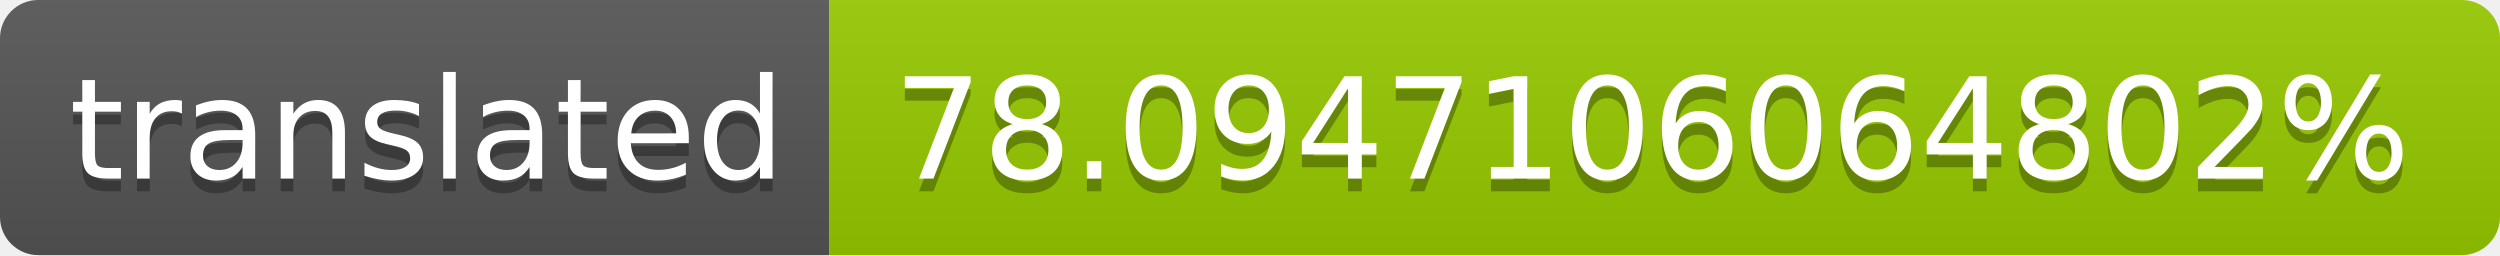
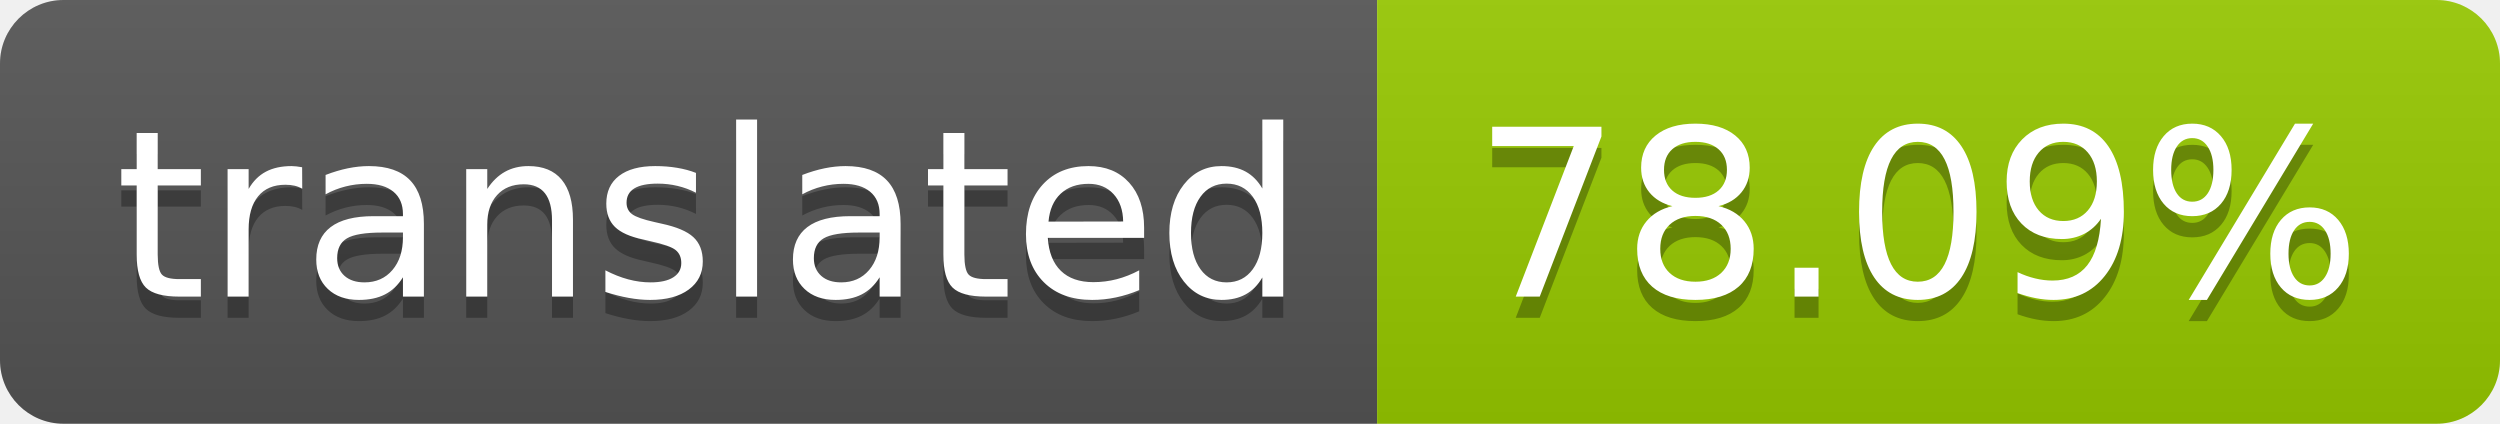
- <svg xmlns="http://www.w3.org/2000/svg" width="196" height="20" role="img" aria-label="translated: 78.0947106064802%">
+ <svg xmlns="http://www.w3.org/2000/svg" width="118" height="20" role="img" aria-label="translated: 78.09%">
  <linearGradient id="s" x2="0" y2="100%">
    <stop offset="0" stop-color="#bbb" stop-opacity=".1" />
    <stop offset="1" stop-opacity=".1" />
  </linearGradient>
  <clipPath id="r">
-     <rect width="196" height="20" rx="3" fill="#fff" />
+     <rect width="118" height="20" rx="3" fill="#fff" />
  </clipPath>
  <g clip-path="url(#r)">
    <rect width="65" height="20" fill="#555" />
-     <rect x="65" width="131" height="20" fill="#97ca00" />
-     <rect width="196" height="20" fill="url(#s)" />
+     <rect x="65" width="53" height="20" fill="#97ca00" />
+     <rect width="118" height="20" fill="url(#s)" />
  </g>
  <g fill="#fff" text-anchor="middle" font-family="Verdana,Geneva,DejaVu Sans,sans-serif" text-rendering="geometricPrecision" font-size="110">
    <text aria-hidden="true" x="335" y="150" fill="#010101" fill-opacity=".3" transform="scale(.1)" textLength="550">translated</text>
    <text x="335" y="140" transform="scale(.1)" fill="#fff" textLength="550">translated</text>
-     <text aria-hidden="true" x="1295" y="150" fill="#010101" fill-opacity=".3" transform="scale(.1)" textLength="1210">78.0947106064802%</text>
-     <text x="1295" y="140" transform="scale(.1)" fill="#fff" textLength="1210">78.0947106064802%</text>
+     <text aria-hidden="true" x="905" y="150" fill="#010101" fill-opacity=".3" transform="scale(.1)" textLength="430">78.09%</text>
+     <text x="905" y="140" transform="scale(.1)" fill="#fff" textLength="430">78.09%</text>
  </g>
</svg>
